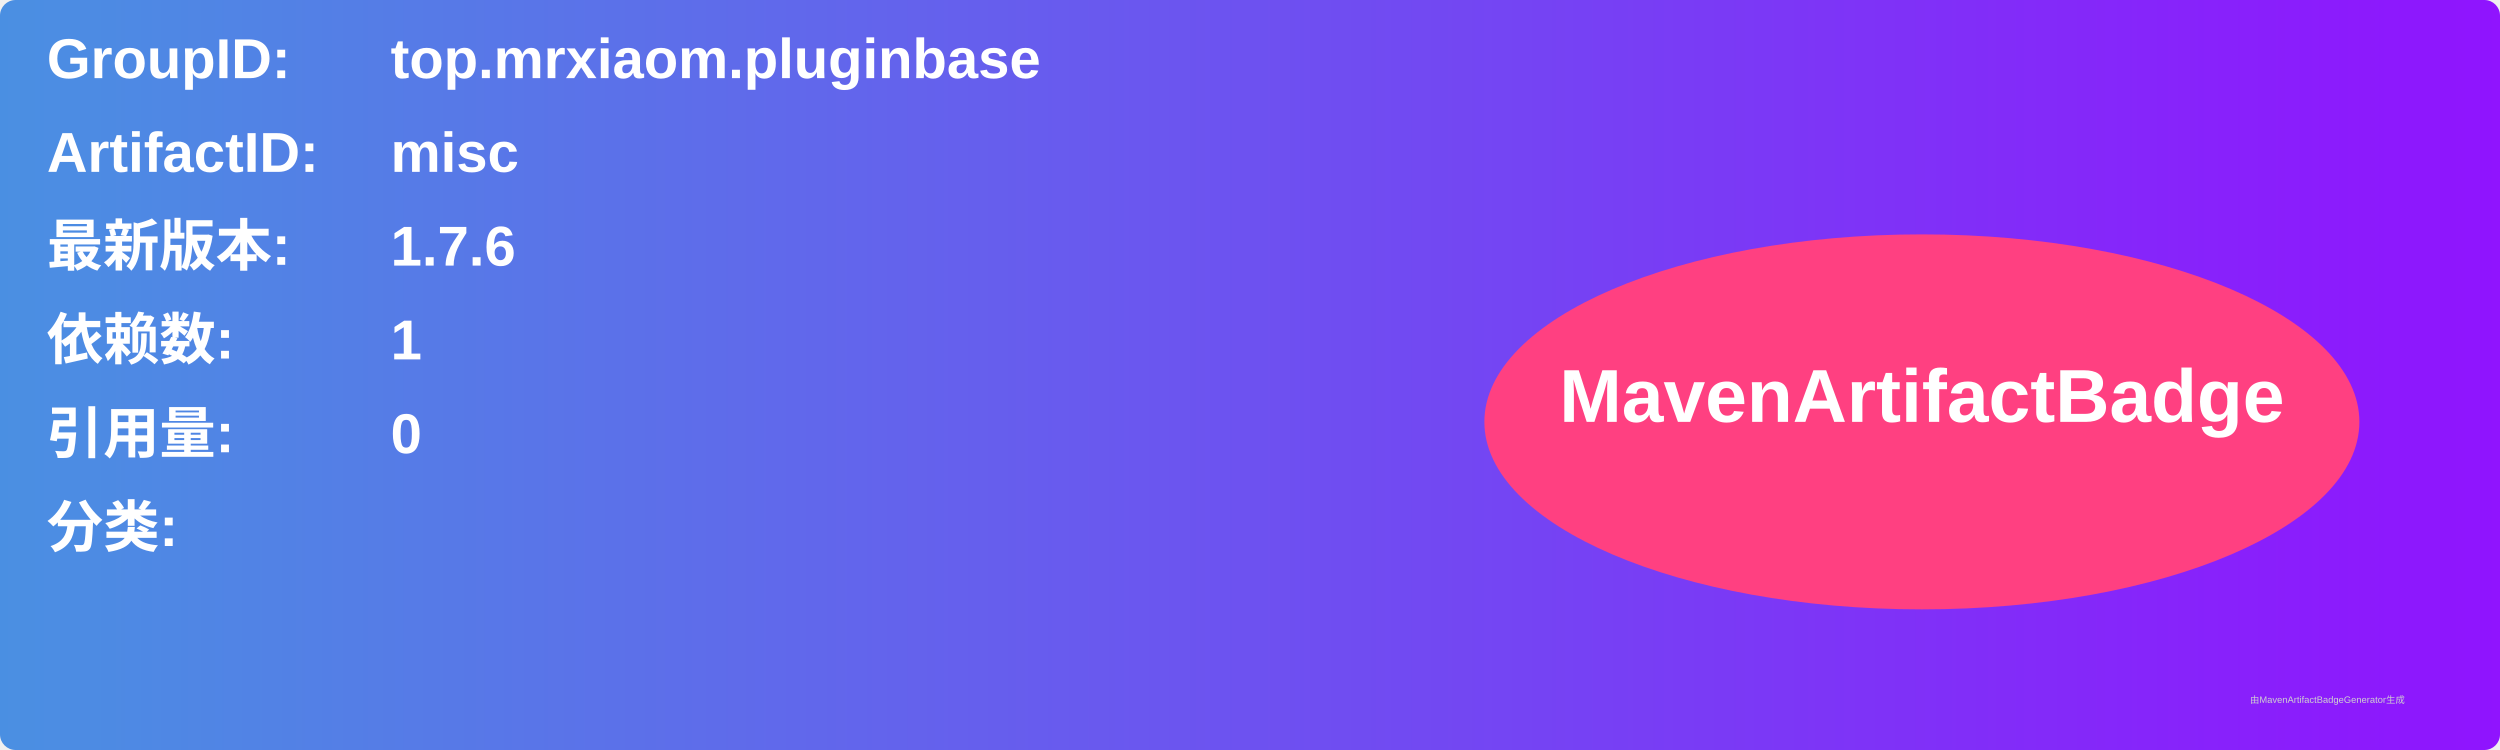
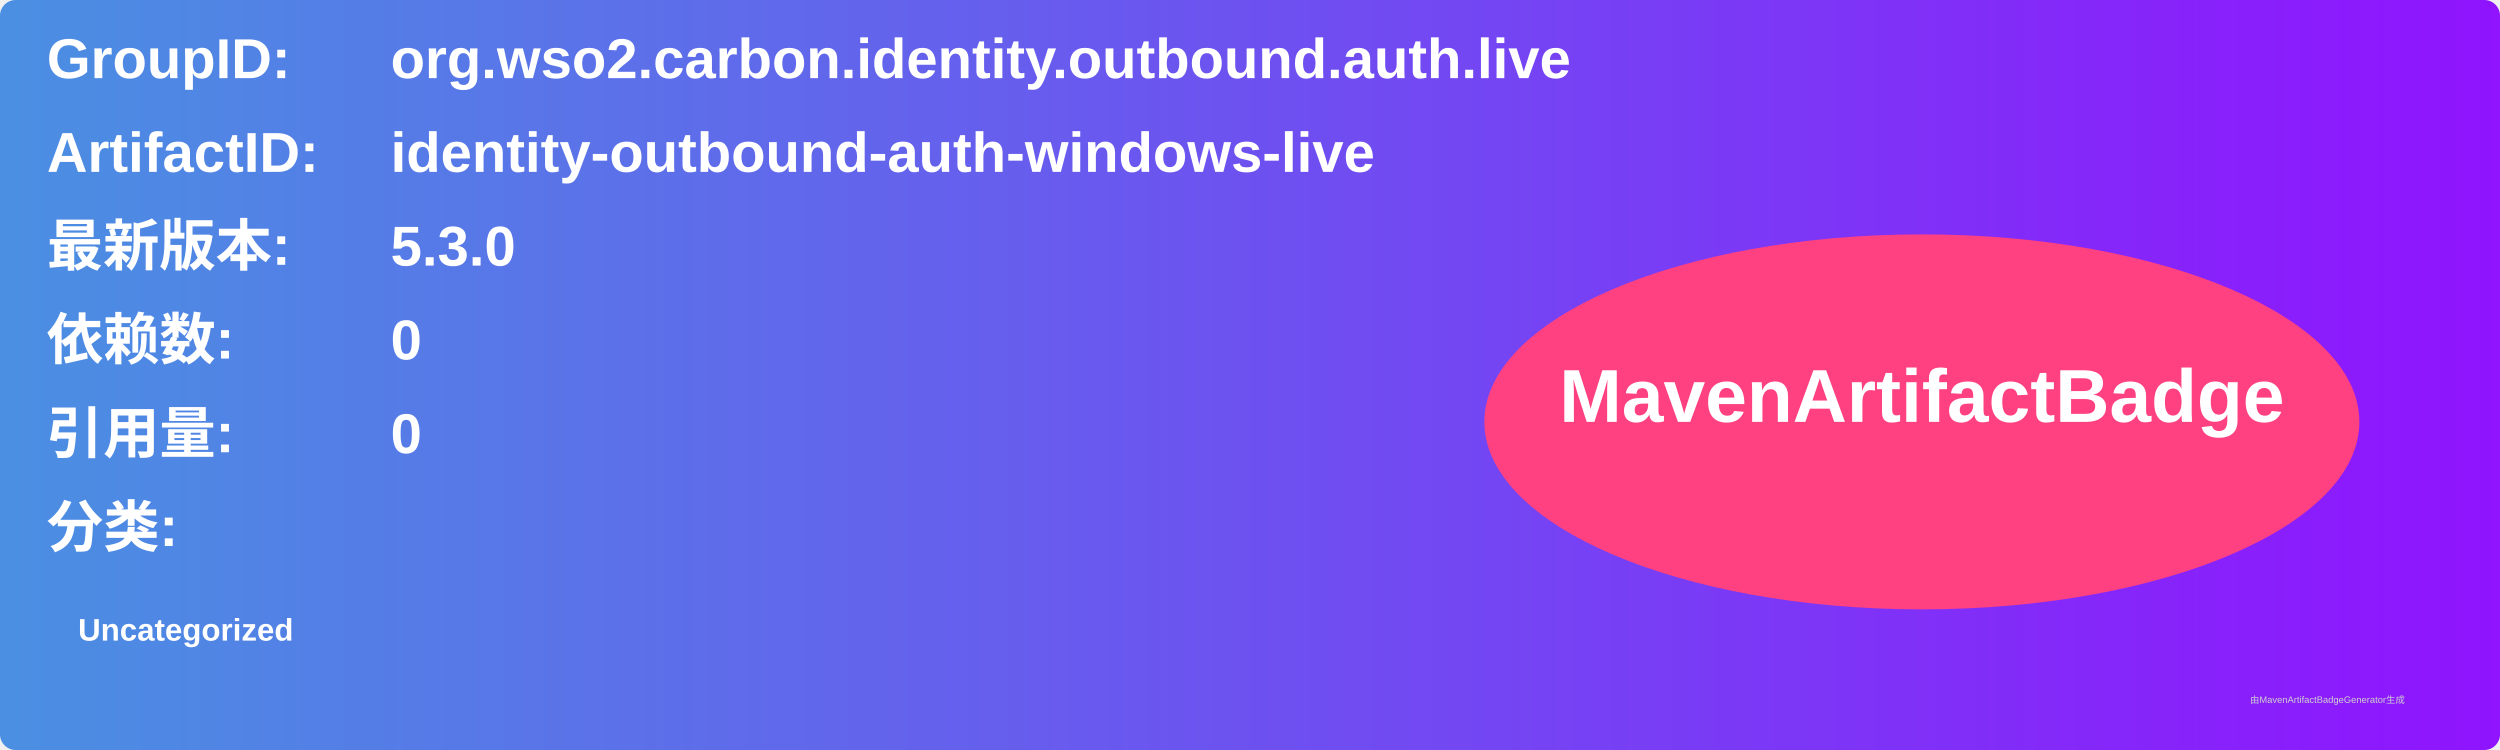
<svg xmlns="http://www.w3.org/2000/svg" width="800" height="240" viewBox="0 0 800 240">
  <linearGradient id="grad" x1="0%" y1="0%" x2="100%" y2="0%">
    <stop offset="0%" stop-color="#4a90e2" />
    <stop offset="100%" stop-color="#9013fe" />
  </linearGradient>
  <rect width="100%" height="100%" rx="5" ry="5" fill="url(#grad)" />
  <g transform="translate(15, 15)">
    <text x="0" y="10" font-family="Arial" font-size="18" fill="white" font-weight="bold" width="260">GroupID:</text>
-     <text x="110" y="10" font-family="Arial" font-size="18" fill="white" font-weight="bold" width="460">top.mrxiaom.pluginbase</text>
+     <text x="110" y="10" font-family="Arial" font-size="18" fill="white" font-weight="bold" width="460">org.wso2.carbon.identity.outbound.auth.live</text>
    <text x="0" y="40" font-family="Arial" font-size="18" fill="white" font-weight="bold" width="260">ArtifactID:</text>
-     <text x="110" y="40" font-family="Arial" font-size="18" fill="white" font-weight="bold" width="460">misc</text>
+     <text x="110" y="40" font-family="Arial" font-size="18" fill="white" font-weight="bold" width="460">identity-outbound-auth-windows-live</text>
    <text x="0" y="70" font-family="Arial" font-size="18" fill="white" font-weight="bold">最新版本:</text>
    <text x="110" y="70" font-family="Arial" font-size="18" fill="white" font-weight="bold">
-       <tspan font-weight="bold">1.7.6</tspan>
+       <tspan font-weight="bold">5.3.0</tspan>
    </text>
    <text x="0" y="100" font-family="Arial" font-size="18" fill="white" font-weight="bold">依赖数: </text>
    <text x="110" y="100" font-family="Arial" font-size="18" fill="white">
-       <tspan font-weight="bold">1</tspan>
+       <tspan font-weight="bold">0</tspan>
    </text>
    <text x="0" y="130" font-family="Arial" font-size="18" fill="white" font-weight="bold">引用量: </text>
    <text x="110" y="130" font-family="Arial" font-size="18" fill="white">
      <tspan font-weight="bold">0</tspan>
    </text>
    <text x="0" y="160" font-family="Arial" font-size="18" fill="white" font-weight="bold">分类:</text>
    <text x="10" y="190" font-family="Arial" font-size="10" fill="white">
-       <tspan font-weight="bold" />
+       <tspan font-weight="bold">Uncategorized</tspan>
    </text>
    <ellipse cx="600" cy="120" rx="140" ry="60" fill="#ff4081" />
    <text x="600" y="120" text-anchor="middle" font-family="Arial" font-size="24" fill="white" font-weight="bold">MavenArtifactBadge</text>
  </g>
  <text x="720" y="225" font-family="Arial" font-size="3" fill="#d0d0d0">由MavenArtifactBadgeGenerator生成</text>
</svg>
